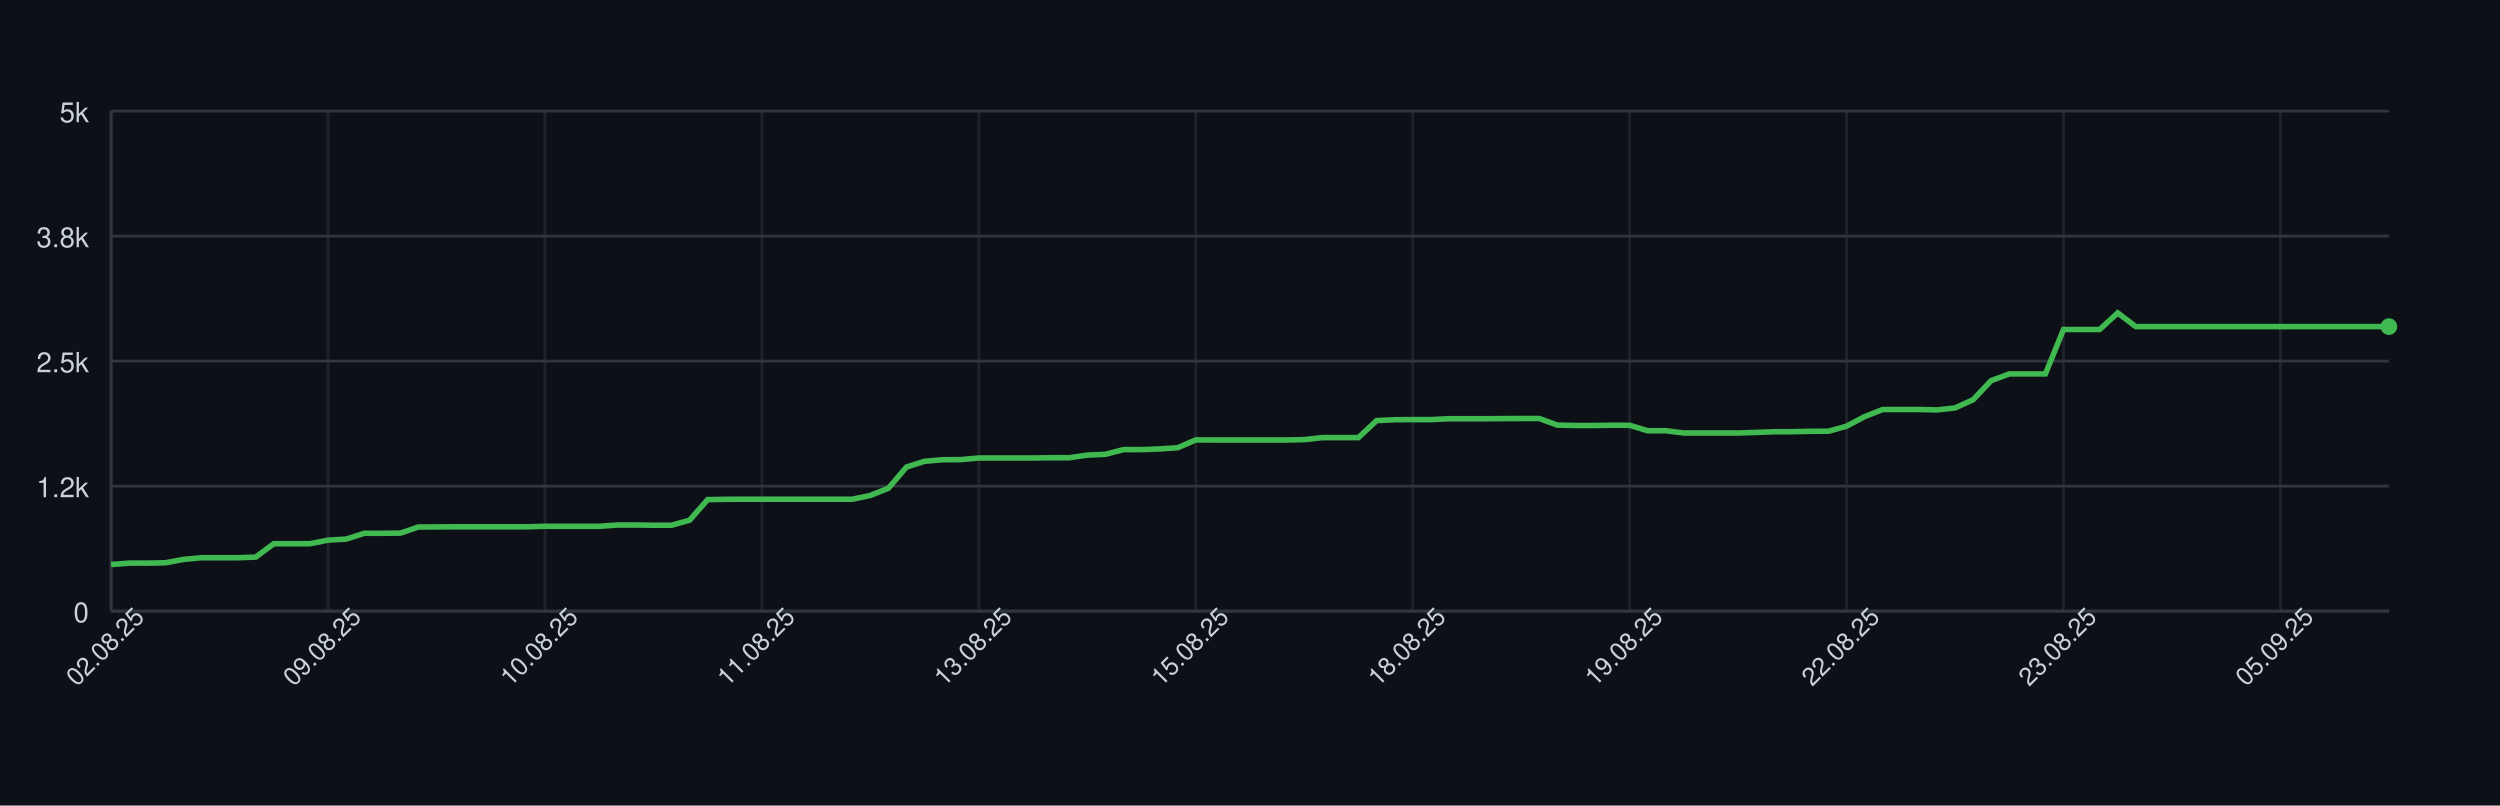
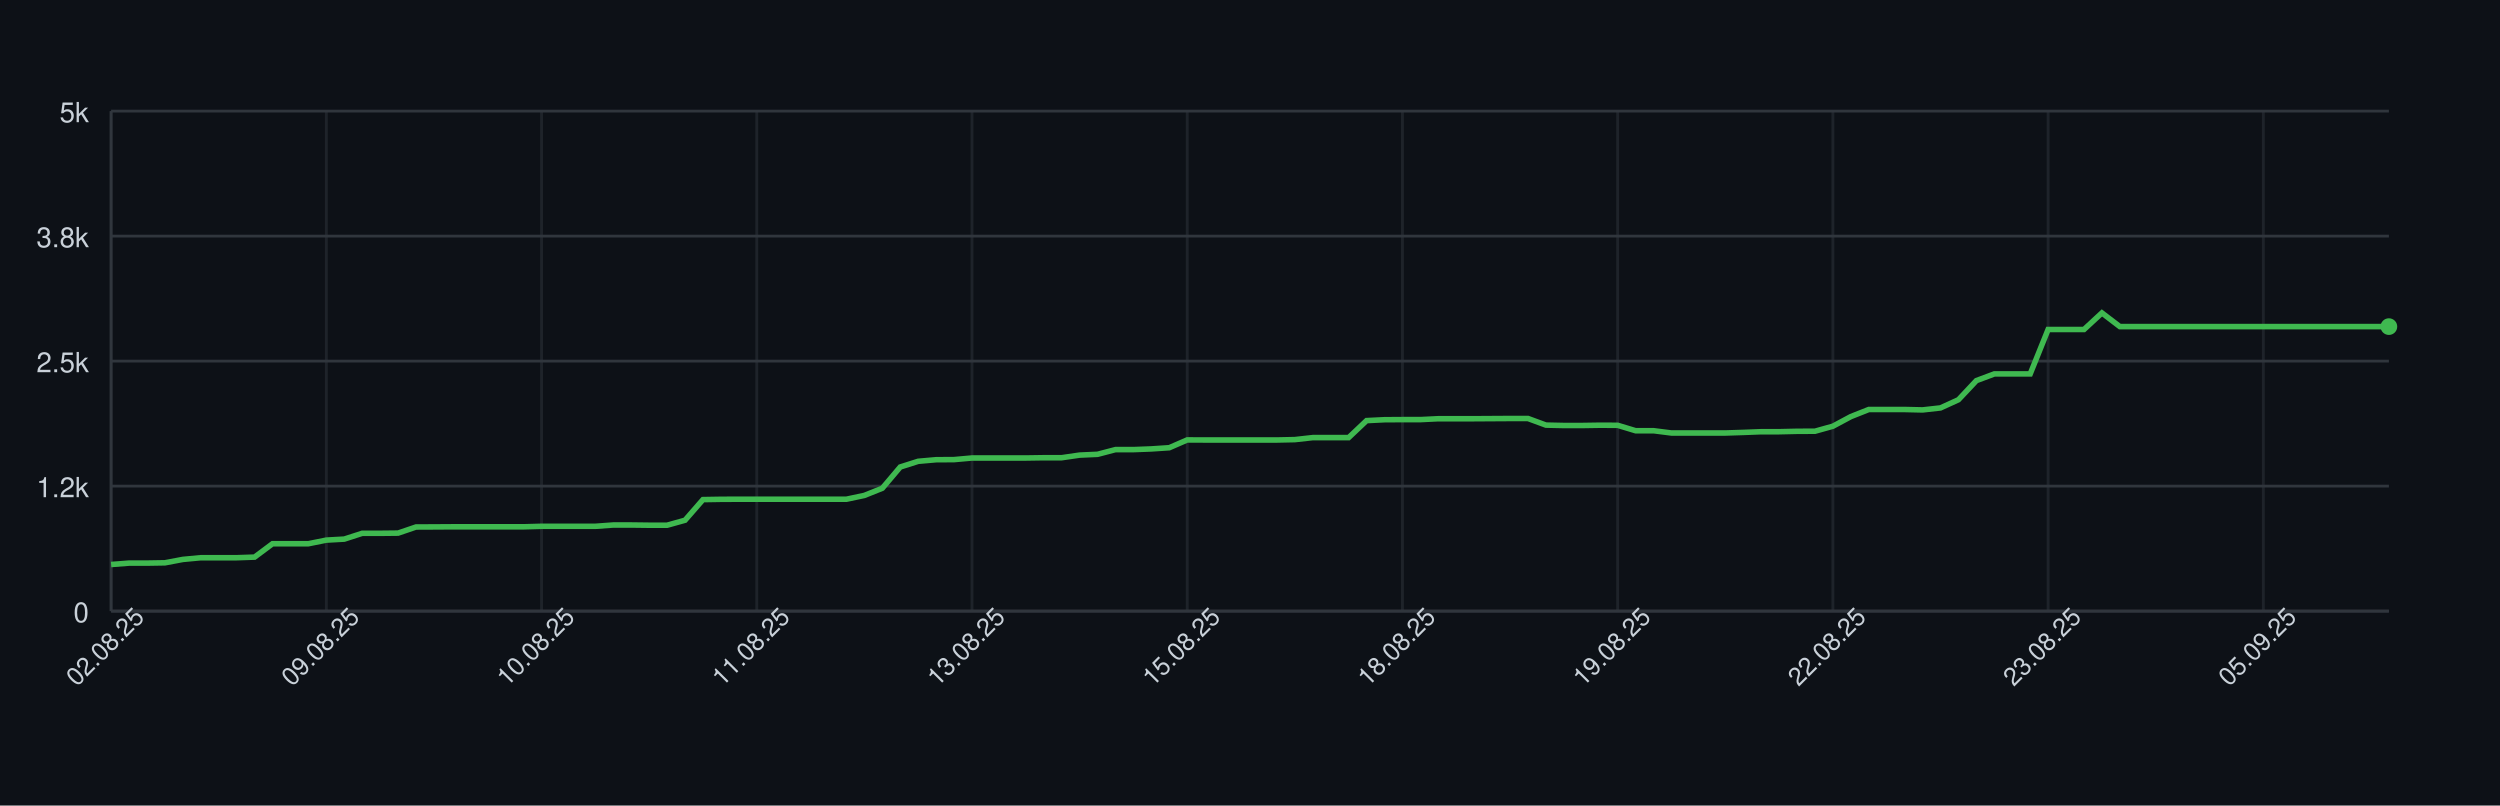
<svg xmlns="http://www.w3.org/2000/svg" width="900" height="290" style="font-family: -apple-system, BlinkMacSystemFont, 'Segoe UI', Helvetica, Arial, sans-serif;">
  <rect width="100%" height="100%" fill="#0d1117" />
  <g>
    <line x1="40" y1="220.00" x2="860" y2="220.00" stroke="#30363d" />
    <text x="32" y="224.00" font-size="10" fill="#c9d1d9" text-anchor="end">0</text>
    <line x1="40" y1="175.00" x2="860" y2="175.00" stroke="#30363d" />
    <text x="32" y="179.00" font-size="10" fill="#c9d1d9" text-anchor="end">1.2k</text>
    <line x1="40" y1="130.00" x2="860" y2="130.00" stroke="#30363d" />
    <text x="32" y="134.00" font-size="10" fill="#c9d1d9" text-anchor="end">2.5k</text>
    <line x1="40" y1="85.00" x2="860" y2="85.00" stroke="#30363d" />
    <text x="32" y="89.00" font-size="10" fill="#c9d1d9" text-anchor="end">3.8k</text>
    <line x1="40" y1="40.00" x2="860" y2="40.00" stroke="#30363d" />
    <text x="32" y="44.00" font-size="10" fill="#c9d1d9" text-anchor="end">5k</text>
    <line x1="40.00" y1="40" x2="40.00" y2="220" stroke="#30363d" opacity="0.5" />
-     <line x1="118.10" y1="40" x2="118.10" y2="220" stroke="#30363d" opacity="0.5" />
-     <line x1="196.19" y1="40" x2="196.19" y2="220" stroke="#30363d" opacity="0.5" />
-     <line x1="274.29" y1="40" x2="274.29" y2="220" stroke="#30363d" opacity="0.5" />
-     <line x1="352.38" y1="40" x2="352.38" y2="220" stroke="#30363d" opacity="0.5" />
-     <line x1="430.48" y1="40" x2="430.48" y2="220" stroke="#30363d" opacity="0.5" />
-     <line x1="508.57" y1="40" x2="508.57" y2="220" stroke="#30363d" opacity="0.5" />
-     <line x1="586.67" y1="40" x2="586.67" y2="220" stroke="#30363d" opacity="0.5" />
-     <line x1="664.76" y1="40" x2="664.76" y2="220" stroke="#30363d" opacity="0.5" />
-     <line x1="742.86" y1="40" x2="742.86" y2="220" stroke="#30363d" opacity="0.5" />
-     <line x1="820.95" y1="40" x2="820.95" y2="220" stroke="#30363d" opacity="0.5" />
+     <line x1="117.48" y1="40" x2="117.48" y2="220" stroke="#30363d" opacity="0.5" />
+     <line x1="194.96" y1="40" x2="194.96" y2="220" stroke="#30363d" opacity="0.5" />
+     <line x1="272.44" y1="40" x2="272.44" y2="220" stroke="#30363d" opacity="0.5" />
+     <line x1="349.92" y1="40" x2="349.92" y2="220" stroke="#30363d" opacity="0.5" />
+     <line x1="427.40" y1="40" x2="427.40" y2="220" stroke="#30363d" opacity="0.5" />
+     <line x1="504.88" y1="40" x2="504.88" y2="220" stroke="#30363d" opacity="0.5" />
+     <line x1="582.36" y1="40" x2="582.36" y2="220" stroke="#30363d" opacity="0.5" />
+     <line x1="659.84" y1="40" x2="659.84" y2="220" stroke="#30363d" opacity="0.5" />
+     <line x1="737.32" y1="40" x2="737.32" y2="220" stroke="#30363d" opacity="0.5" />
+     <line x1="814.80" y1="40" x2="814.80" y2="220" stroke="#30363d" opacity="0.5" />
    <line x1="40" y1="220" x2="860" y2="220" stroke="#30363d" />
    <line x1="40" y1="40" x2="40" y2="220" stroke="#30363d" />
-     <path d="M 40.00 203.22 L 46.51 202.72 L 53.02 202.72 L 59.52 202.61 L 66.03 201.39 L 72.54 200.78 L 79.05 200.78 L 85.56 200.78 L 92.06 200.56 L 98.57 195.74 L 105.08 195.74 L 111.59 195.74 L 118.10 194.44 L 124.60 194.08 L 131.11 191.99 L 137.62 191.99 L 144.13 191.92 L 150.63 189.72 L 157.14 189.69 L 163.65 189.65 L 170.16 189.65 L 176.67 189.65 L 183.17 189.65 L 189.68 189.65 L 196.19 189.47 L 202.70 189.47 L 209.21 189.47 L 215.71 189.47 L 222.22 189.00 L 228.73 189.00 L 235.24 189.08 L 241.75 189.08 L 248.25 187.28 L 254.76 179.86 L 261.27 179.75 L 267.78 179.72 L 274.29 179.72 L 280.79 179.72 L 287.30 179.72 L 293.81 179.72 L 300.32 179.72 L 306.83 179.72 L 313.33 178.35 L 319.84 175.76 L 326.35 168.12 L 332.86 166.07 L 339.37 165.50 L 345.87 165.46 L 352.38 164.88 L 358.89 164.88 L 365.40 164.88 L 371.90 164.88 L 378.41 164.78 L 384.92 164.78 L 391.43 163.84 L 397.94 163.55 L 404.44 161.86 L 410.95 161.86 L 417.46 161.61 L 423.97 161.18 L 430.48 158.37 L 436.98 158.40 L 443.49 158.40 L 450.00 158.40 L 456.51 158.40 L 463.02 158.40 L 469.52 158.26 L 476.03 157.54 L 482.54 157.54 L 489.05 157.54 L 495.56 151.42 L 502.06 151.10 L 508.57 151.06 L 515.08 151.06 L 521.59 150.74 L 528.10 150.74 L 534.60 150.74 L 541.11 150.70 L 547.62 150.66 L 554.13 150.66 L 560.63 153.04 L 567.14 153.18 L 573.65 153.18 L 580.16 153.08 L 586.67 153.11 L 593.17 155.06 L 599.68 155.06 L 606.19 155.88 L 612.70 155.88 L 619.21 155.88 L 625.71 155.88 L 632.22 155.67 L 638.73 155.42 L 645.24 155.42 L 651.75 155.27 L 658.25 155.24 L 664.76 153.44 L 671.27 149.98 L 677.78 147.42 L 684.29 147.42 L 690.79 147.42 L 697.30 147.57 L 703.81 146.85 L 710.32 143.90 L 716.83 137.02 L 723.33 134.61 L 729.84 134.61 L 736.35 134.61 L 742.86 118.62 L 749.37 118.62 L 755.87 118.62 L 762.38 112.65 L 768.89 117.58 L 775.40 117.58 L 781.90 117.58 L 788.41 117.58 L 794.92 117.58 L 801.43 117.58 L 807.94 117.58 L 814.44 117.58 L 820.95 117.58 L 827.46 117.58 L 833.97 117.58 L 840.48 117.58 L 846.98 117.58 L 853.49 117.58 L 860.00 117.58" fill="none" stroke="#3fb950" stroke-width="2" />
+     <path d="M 40.00 203.22 L 46.46 202.72 L 52.91 202.72 L 59.37 202.61 L 65.83 201.39 L 72.28 200.78 L 78.74 200.78 L 85.20 200.78 L 91.65 200.56 L 98.11 195.74 L 104.57 195.74 L 111.02 195.74 L 117.48 194.44 L 123.94 194.08 L 130.39 191.99 L 136.85 191.99 L 143.31 191.92 L 149.76 189.72 L 156.22 189.69 L 162.68 189.65 L 169.13 189.65 L 175.59 189.65 L 182.05 189.65 L 188.50 189.65 L 194.96 189.47 L 201.42 189.47 L 207.87 189.47 L 214.33 189.47 L 220.79 189.00 L 227.24 189.00 L 233.70 189.08 L 240.16 189.08 L 246.61 187.28 L 253.07 179.86 L 259.53 179.75 L 265.98 179.72 L 272.44 179.72 L 278.90 179.72 L 285.35 179.72 L 291.81 179.72 L 298.27 179.72 L 304.72 179.72 L 311.18 178.35 L 317.64 175.76 L 324.09 168.12 L 330.55 166.07 L 337.01 165.50 L 343.46 165.46 L 349.92 164.88 L 356.38 164.88 L 362.83 164.88 L 369.29 164.88 L 375.75 164.78 L 382.20 164.78 L 388.66 163.84 L 395.12 163.55 L 401.57 161.86 L 408.03 161.86 L 414.49 161.61 L 420.94 161.18 L 427.40 158.37 L 433.86 158.40 L 440.31 158.40 L 446.77 158.40 L 453.23 158.40 L 459.69 158.40 L 466.14 158.26 L 472.60 157.54 L 479.06 157.54 L 485.51 157.54 L 491.97 151.42 L 498.43 151.10 L 504.88 151.06 L 511.34 151.06 L 517.80 150.74 L 524.25 150.74 L 530.71 150.74 L 537.17 150.70 L 543.62 150.66 L 550.08 150.66 L 556.54 153.04 L 562.99 153.18 L 569.45 153.18 L 575.91 153.08 L 582.36 153.11 L 588.82 155.06 L 595.28 155.06 L 601.73 155.88 L 608.19 155.88 L 614.65 155.88 L 621.10 155.88 L 627.56 155.67 L 634.02 155.42 L 640.47 155.42 L 646.93 155.27 L 653.39 155.24 L 659.84 153.44 L 666.30 149.98 L 672.76 147.42 L 679.21 147.42 L 685.67 147.42 L 692.13 147.57 L 698.58 146.85 L 705.04 143.90 L 711.50 137.02 L 717.95 134.61 L 724.41 134.61 L 730.87 134.61 L 737.32 118.62 L 743.78 118.62 L 750.24 118.62 L 756.69 112.65 L 763.15 117.58 L 769.61 117.58 L 776.06 117.58 L 782.52 117.58 L 788.98 117.58 L 795.43 117.58 L 801.89 117.58 L 808.35 117.58 L 814.80 117.58 L 821.26 117.58 L 827.72 117.58 L 834.17 117.58 L 840.63 117.58 L 847.09 117.58 L 853.54 117.58 L 860.00 117.58" fill="none" stroke="#3fb950" stroke-width="2" />
    <circle cx="860.00" cy="117.58" r="3" fill="#3fb950" />
    <text x="40.00" y="235.00" font-size="9" fill="#c9d1d9" text-anchor="middle" transform="rotate(-45 40.00 235.00)">02.08.25</text>
-     <text x="118.10" y="235.00" font-size="9" fill="#c9d1d9" text-anchor="middle" transform="rotate(-45 118.10 235.00)">09.08.25</text>
-     <text x="196.19" y="235.00" font-size="9" fill="#c9d1d9" text-anchor="middle" transform="rotate(-45 196.19 235.00)">10.08.25</text>
-     <text x="274.29" y="235.00" font-size="9" fill="#c9d1d9" text-anchor="middle" transform="rotate(-45 274.29 235.00)">11.08.25</text>
-     <text x="352.38" y="235.00" font-size="9" fill="#c9d1d9" text-anchor="middle" transform="rotate(-45 352.38 235.00)">13.08.25</text>
-     <text x="430.48" y="235.00" font-size="9" fill="#c9d1d9" text-anchor="middle" transform="rotate(-45 430.48 235.00)">15.08.25</text>
-     <text x="508.57" y="235.00" font-size="9" fill="#c9d1d9" text-anchor="middle" transform="rotate(-45 508.57 235.00)">18.08.25</text>
-     <text x="586.67" y="235.00" font-size="9" fill="#c9d1d9" text-anchor="middle" transform="rotate(-45 586.67 235.00)">19.08.25</text>
-     <text x="664.76" y="235.00" font-size="9" fill="#c9d1d9" text-anchor="middle" transform="rotate(-45 664.76 235.00)">22.08.25</text>
-     <text x="742.86" y="235.00" font-size="9" fill="#c9d1d9" text-anchor="middle" transform="rotate(-45 742.86 235.00)">23.08.25</text>
-     <text x="820.95" y="235.00" font-size="9" fill="#c9d1d9" text-anchor="middle" transform="rotate(-45 820.95 235.00)">05.09.25</text>
+     <text x="117.48" y="235.00" font-size="9" fill="#c9d1d9" text-anchor="middle" transform="rotate(-45 117.48 235.00)">09.08.25</text>
+     <text x="194.96" y="235.00" font-size="9" fill="#c9d1d9" text-anchor="middle" transform="rotate(-45 194.96 235.00)">10.08.25</text>
+     <text x="272.44" y="235.00" font-size="9" fill="#c9d1d9" text-anchor="middle" transform="rotate(-45 272.44 235.00)">11.08.25</text>
+     <text x="349.92" y="235.00" font-size="9" fill="#c9d1d9" text-anchor="middle" transform="rotate(-45 349.92 235.00)">13.08.25</text>
+     <text x="427.40" y="235.00" font-size="9" fill="#c9d1d9" text-anchor="middle" transform="rotate(-45 427.40 235.00)">15.08.25</text>
+     <text x="504.88" y="235.00" font-size="9" fill="#c9d1d9" text-anchor="middle" transform="rotate(-45 504.88 235.00)">18.08.25</text>
+     <text x="582.36" y="235.00" font-size="9" fill="#c9d1d9" text-anchor="middle" transform="rotate(-45 582.36 235.00)">19.08.25</text>
+     <text x="659.84" y="235.00" font-size="9" fill="#c9d1d9" text-anchor="middle" transform="rotate(-45 659.84 235.00)">22.08.25</text>
+     <text x="737.32" y="235.00" font-size="9" fill="#c9d1d9" text-anchor="middle" transform="rotate(-45 737.32 235.00)">23.08.25</text>
+     <text x="814.80" y="235.00" font-size="9" fill="#c9d1d9" text-anchor="middle" transform="rotate(-45 814.80 235.00)">05.09.25</text>
  </g>
</svg>
